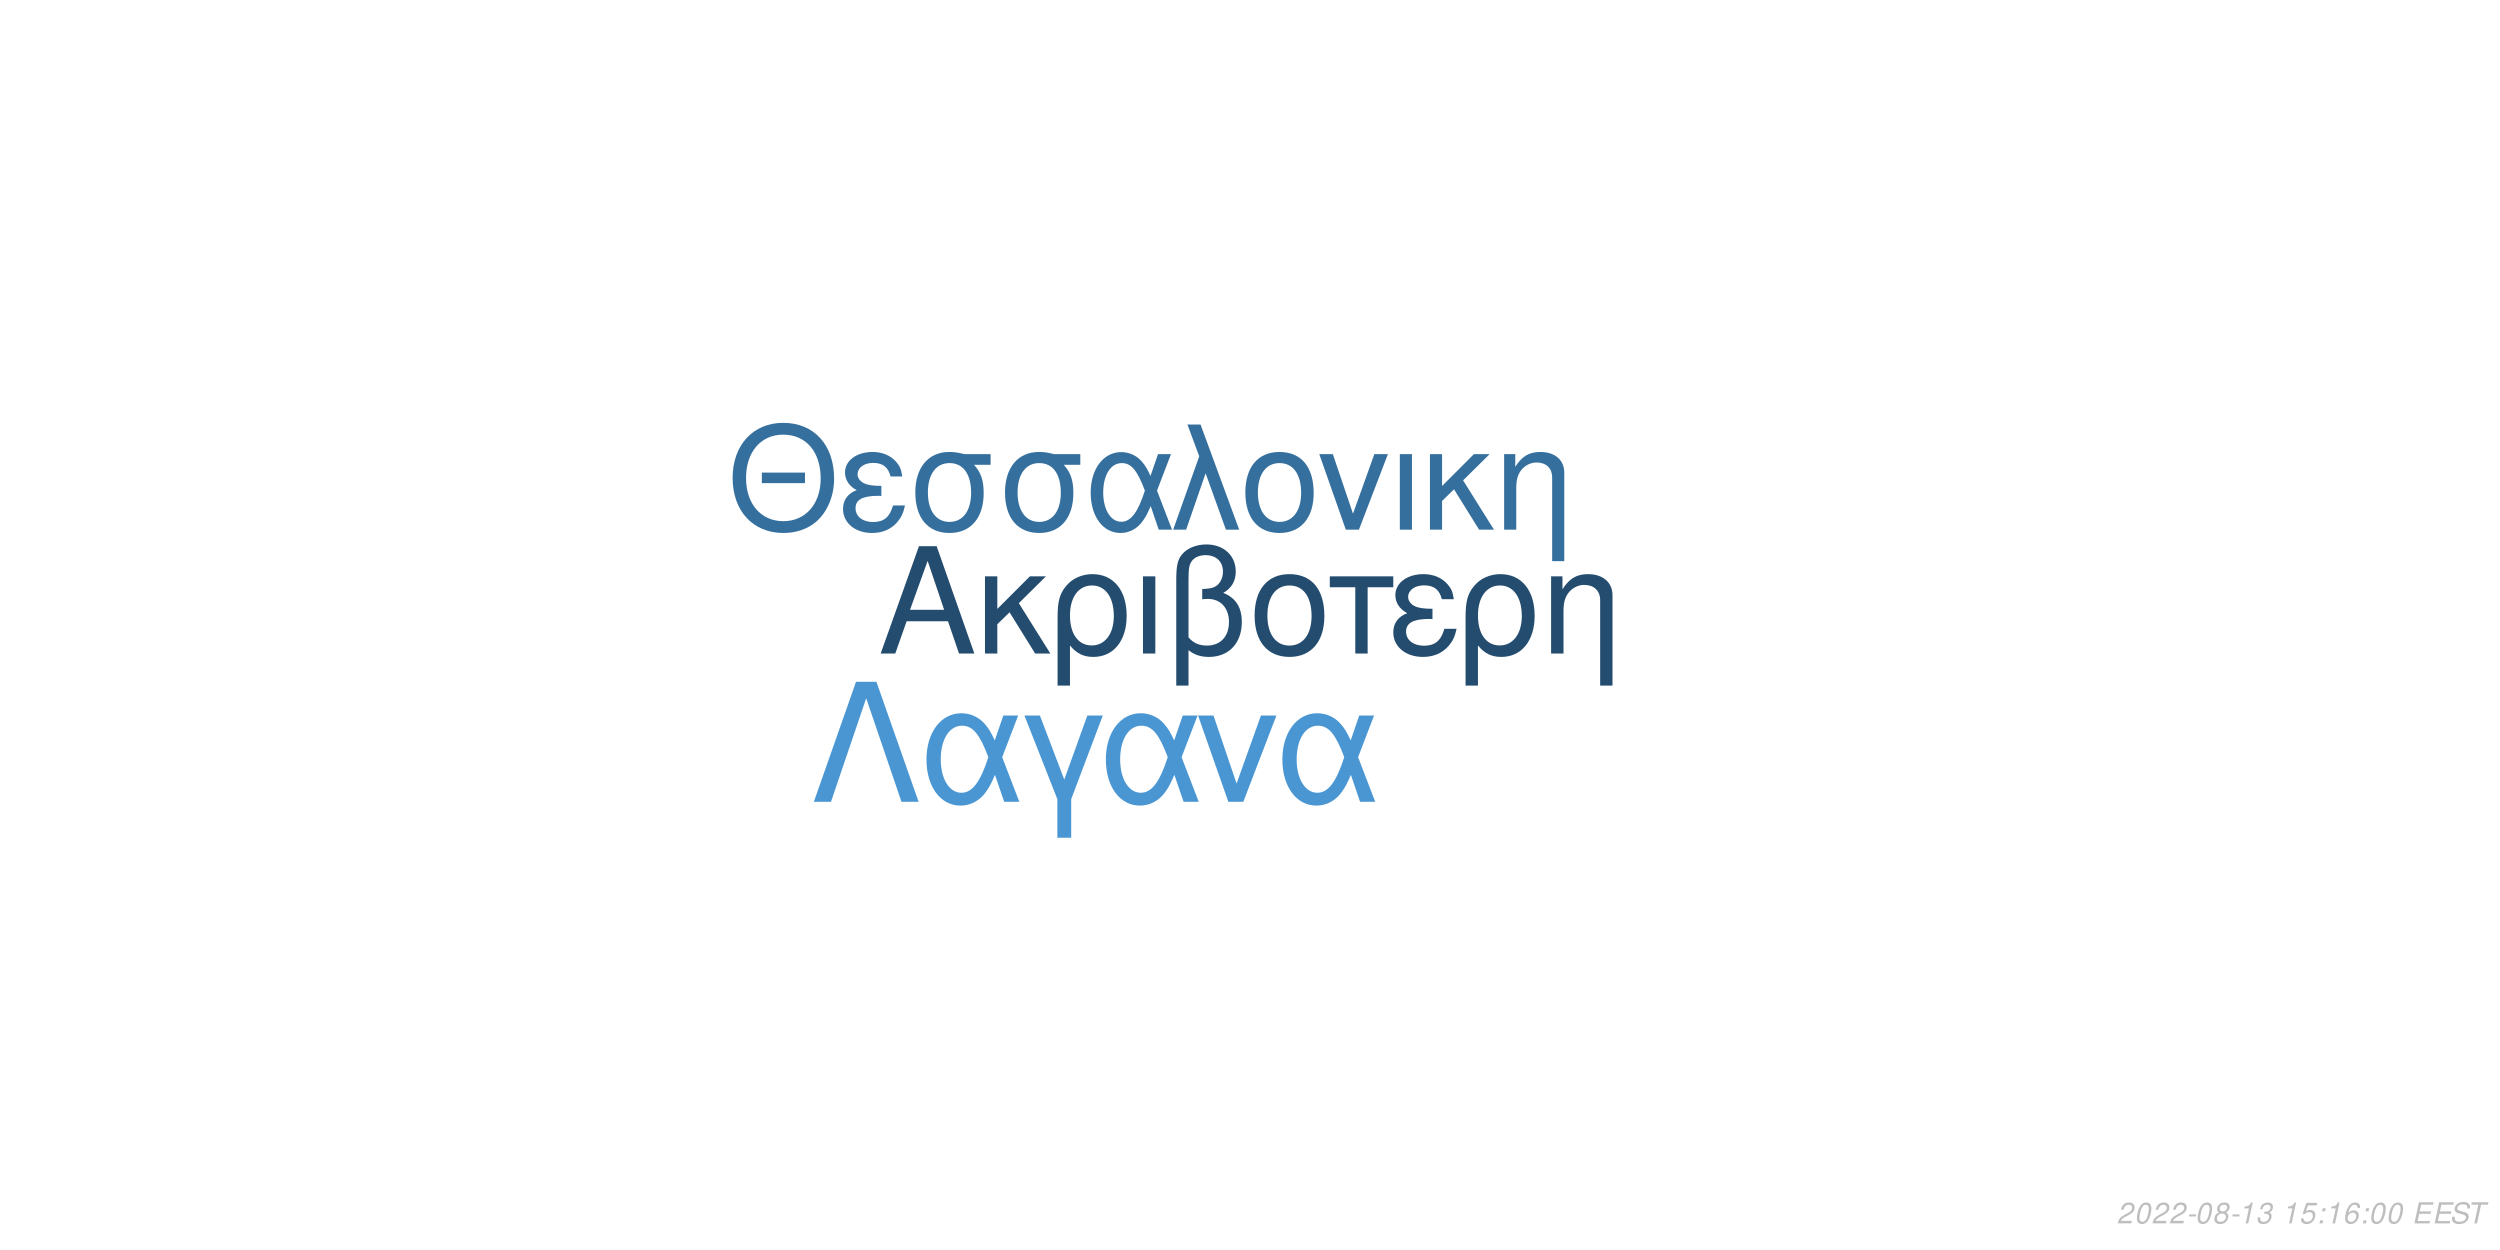
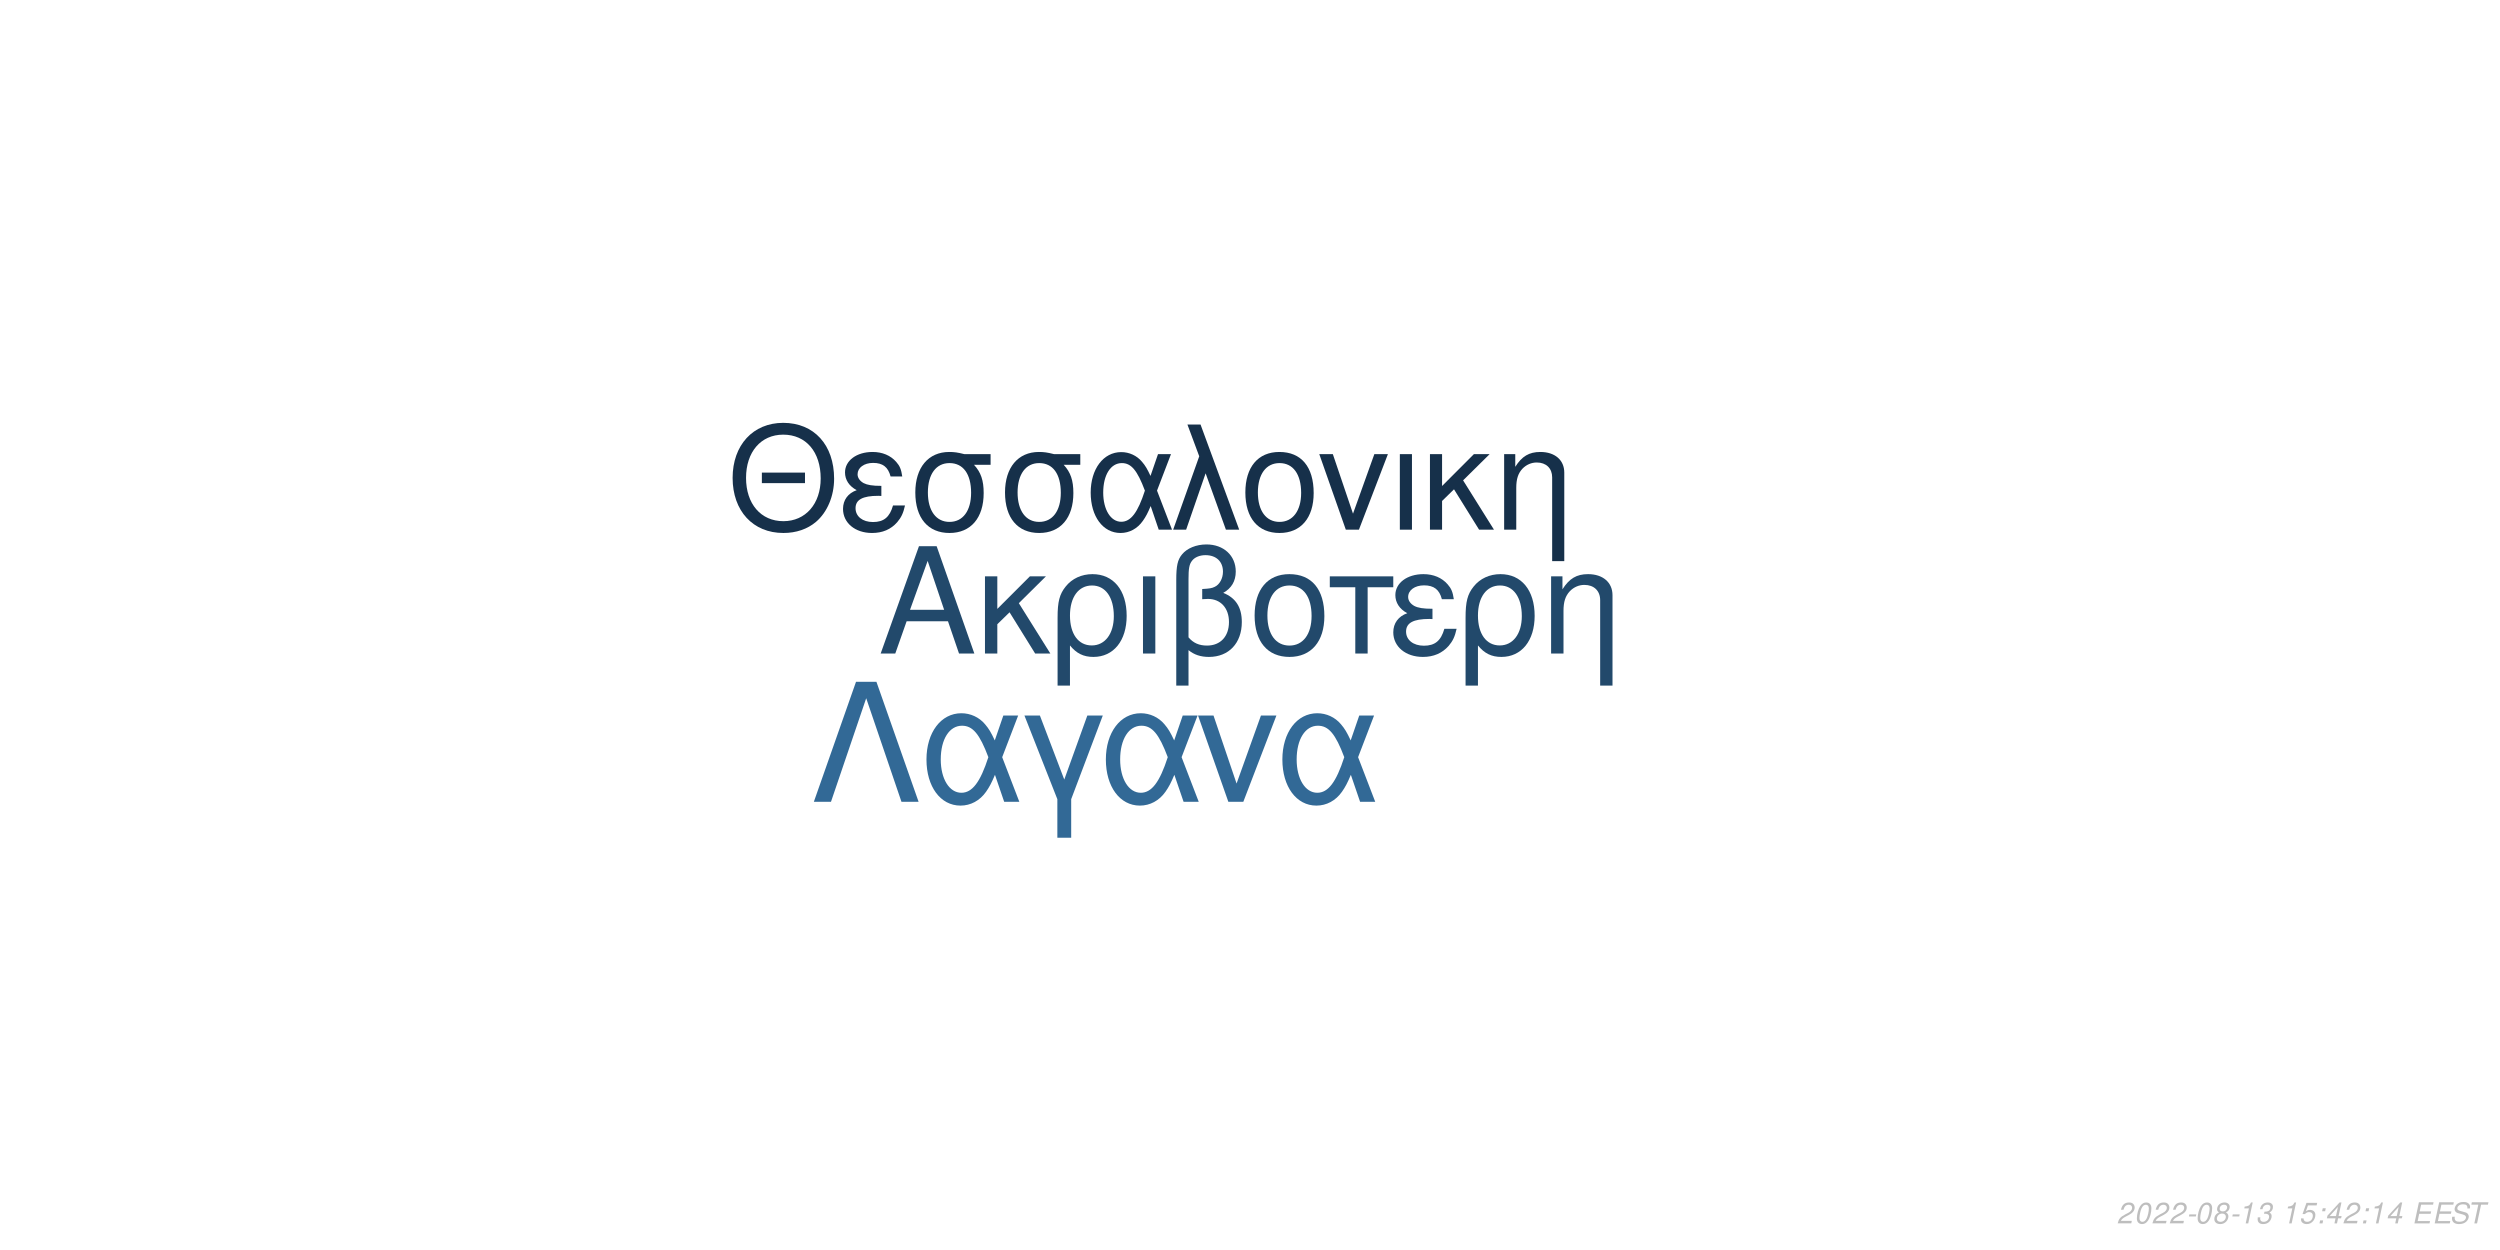
<svg xmlns="http://www.w3.org/2000/svg" xmlns:xlink="http://www.w3.org/1999/xlink" width="864pt" height="432pt" viewBox="0 0 864 432" version="1.1">
  <defs>
    <g>
      <symbol overflow="visible" id="glyph0-0">
        <path style="stroke:none;" d="" />
      </symbol>
      <symbol overflow="visible" id="glyph0-1">
        <path style="stroke:none;" d="M 24.125 -11.141 L 27.938 0 L 33.234 0 L 20.203 -37.094 L 14.094 -37.094 L 0.859 0 L 5.906 0 L 9.828 -11.141 Z M 22.797 -15.109 L 11 -15.109 L 17.094 -32.016 Z M 22.797 -15.109 " />
      </symbol>
      <symbol overflow="visible" id="glyph0-2">
        <path style="stroke:none;" d="M 7.172 -15.422 L 7.172 -26.672 L 2.906 -26.672 L 2.906 0 L 7.172 0 L 7.172 -10.125 L 11.406 -14.25 L 20.25 0 L 25.5 0 L 14.609 -17.406 L 23.969 -26.672 L 18.422 -26.672 Z M 7.172 -15.422 " />
      </symbol>
      <symbol overflow="visible" id="glyph0-3">
        <path style="stroke:none;" d="M 3 11.094 L 7.281 11.094 L 7.281 -2.797 C 9.516 -0.047 11.953 1.172 15.375 1.172 C 22.344 1.172 26.875 -4.422 26.875 -13.031 C 26.875 -21.891 22.297 -27.438 15.062 -27.438 C 11.297 -27.438 7.984 -25.906 5.797 -23.156 C 3.672 -20.516 3 -17.969 3 -12.359 Z M 14.906 -23.516 C 19.547 -23.516 22.438 -19.438 22.438 -12.922 C 22.438 -6.812 19.391 -2.797 14.812 -2.797 C 10.172 -2.797 7.281 -6.766 7.281 -13.125 C 7.281 -19.484 10.234 -23.516 14.906 -23.516 Z M 14.906 -23.516 " />
      </symbol>
      <symbol overflow="visible" id="glyph0-4">
        <path style="stroke:none;" d="M 3.516 0 L 7.781 0 L 7.781 -26.672 L 3.516 -26.672 Z M 3.516 0 " />
      </symbol>
      <symbol overflow="visible" id="glyph0-5">
        <path style="stroke:none;" d="M 4.016 11.094 L 8.25 11.094 L 8.25 -1.172 C 10.172 0.406 12.422 1.172 15.312 1.172 C 22.188 1.172 26.672 -3.609 26.672 -10.891 C 26.672 -15.984 24.578 -19.234 20.25 -20.969 C 23.109 -22.547 24.578 -25.031 24.578 -28.344 C 24.578 -33.844 20.406 -37.703 14.453 -37.703 C 10.938 -37.703 7.734 -36.391 6 -34.25 C 4.484 -32.422 4.016 -30.328 4.016 -25.391 Z M 8.25 -25.656 C 8.25 -29.359 8.5 -30.844 9.469 -32.062 C 10.375 -33.281 12.156 -34 14.094 -34 C 17.812 -34 20.156 -31.812 20.156 -28.297 C 20.156 -25.953 18.984 -23.812 17.297 -23.047 C 16.281 -22.547 15.469 -22.438 12.984 -22.297 L 12.984 -18.781 C 13.734 -18.828 14.344 -18.875 14.969 -18.875 C 19.344 -18.875 22.234 -15.719 22.234 -10.891 C 22.234 -5.906 19.281 -2.75 14.656 -2.75 C 11.953 -2.75 9.922 -3.609 8.25 -5.594 Z M 8.25 -25.656 " />
      </symbol>
      <symbol overflow="visible" id="glyph0-6">
        <path style="stroke:none;" d="M 14.094 -27.438 C 6.562 -27.438 2.094 -22.094 2.094 -13.125 C 2.094 -4.125 6.562 1.172 14.141 1.172 C 21.672 1.172 26.203 -4.172 26.203 -12.922 C 26.203 -22.188 21.828 -27.438 14.094 -27.438 Z M 14.141 -23.516 C 18.938 -23.516 21.781 -19.594 21.781 -12.984 C 21.781 -6.672 18.828 -2.75 14.141 -2.75 C 9.422 -2.75 6.516 -6.672 6.516 -13.125 C 6.516 -19.594 9.422 -23.516 14.141 -23.516 Z M 14.141 -23.516 " />
      </symbol>
      <symbol overflow="visible" id="glyph0-7">
        <path style="stroke:none;" d="M 7.891 0 L 12.156 0 L 12.156 -22.906 L 21.016 -22.906 L 21.016 -26.672 L -0.922 -26.672 L -0.922 -22.906 L 7.891 -22.906 Z M 7.891 0 " />
      </symbol>
      <symbol overflow="visible" id="glyph0-8">
        <path style="stroke:none;" d="M 14.562 -15.469 C 11.344 -15.469 9.562 -15.781 8.297 -16.438 C 6.922 -17.203 6.156 -18.328 6.156 -19.547 C 6.156 -21.891 8.453 -23.562 11.656 -23.562 C 15.062 -23.562 16.953 -22.094 17.812 -18.781 L 21.938 -18.781 C 21.578 -21.266 21.062 -22.5 19.797 -23.922 C 17.812 -26.203 14.906 -27.438 11.453 -27.438 C 5.797 -27.438 1.734 -24.375 1.734 -20.203 C 1.734 -17.609 3.156 -15.375 5.859 -13.938 C 2.797 -12.875 1.016 -10.484 1.016 -7.328 C 1.016 -2.391 5.297 1.172 11.25 1.172 C 14.969 1.172 17.906 -0.109 20.156 -2.641 C 21.578 -4.328 22.297 -5.797 22.906 -8.547 L 18.672 -8.547 C 17.5 -4.422 15.422 -2.703 11.609 -2.703 C 7.938 -2.703 5.438 -4.688 5.438 -7.578 C 5.438 -10.578 7.938 -11.953 13.484 -11.953 C 13.641 -11.953 14.094 -11.953 14.562 -11.906 Z M 14.562 -15.469 " />
      </symbol>
      <symbol overflow="visible" id="glyph0-9">
        <path style="stroke:none;" d="M 3.562 -26.672 L 3.562 0 L 7.844 0 L 7.844 -14.703 C 7.844 -17.906 8.5 -19.891 10.031 -21.531 C 11.406 -22.953 13.188 -23.719 15.062 -23.719 C 18.375 -23.719 20.516 -21.672 20.516 -18.469 L 20.516 11.094 L 24.781 11.094 L 24.781 -20.156 C 24.781 -24.578 21.469 -27.438 16.328 -27.438 C 12.359 -27.438 9.828 -25.906 7.484 -22.188 L 7.484 -26.672 Z M 3.562 -26.672 " />
      </symbol>
      <symbol overflow="visible" id="glyph1-0">
        <path style="stroke:none;" d="" />
      </symbol>
      <symbol overflow="visible" id="glyph1-1">
        <path style="stroke:none;" d="M 26.859 -19.734 L 11.953 -19.734 L 11.953 -16.094 L 26.859 -16.094 Z M 19.328 -36.922 C 8.922 -36.922 1.844 -29.25 1.844 -17.891 C 1.844 -6.484 8.875 1.141 19.391 1.141 C 23.812 1.141 27.703 -0.203 30.641 -2.688 C 34.578 -6.031 36.922 -11.656 36.922 -17.594 C 36.922 -29.297 30 -36.922 19.328 -36.922 Z M 19.328 -32.844 C 27.203 -32.844 32.281 -26.906 32.281 -17.688 C 32.281 -8.922 27.062 -2.938 19.391 -2.938 C 11.609 -2.938 6.484 -8.922 6.484 -17.891 C 6.484 -26.859 11.609 -32.844 19.328 -32.844 Z M 19.328 -32.844 " />
      </symbol>
      <symbol overflow="visible" id="glyph1-2">
        <path style="stroke:none;" d="M 14.25 -15.141 C 11.109 -15.141 9.375 -15.453 8.125 -16.094 C 6.781 -16.844 6.031 -17.938 6.031 -19.141 C 6.031 -21.422 8.266 -23.078 11.406 -23.078 C 14.75 -23.078 16.594 -21.625 17.438 -18.391 L 21.469 -18.391 C 21.125 -20.828 20.625 -22.031 19.391 -23.422 C 17.438 -25.656 14.594 -26.859 11.219 -26.859 C 5.688 -26.859 1.688 -23.875 1.688 -19.781 C 1.688 -17.234 3.094 -15.047 5.734 -13.656 C 2.734 -12.609 1 -10.266 1 -7.172 C 1 -2.344 5.188 1.141 11.016 1.141 C 14.656 1.141 17.547 -0.094 19.734 -2.594 C 21.125 -4.234 21.828 -5.688 22.422 -8.375 L 18.281 -8.375 C 17.141 -4.328 15.094 -2.641 11.359 -2.641 C 7.766 -2.641 5.328 -4.578 5.328 -7.422 C 5.328 -10.359 7.766 -11.703 13.203 -11.703 C 13.359 -11.703 13.797 -11.703 14.25 -11.656 Z M 14.25 -15.141 " />
      </symbol>
      <symbol overflow="visible" id="glyph1-3">
        <path style="stroke:none;" d="M 29 -26.109 L 19.938 -26.109 C 17.594 -26.703 16.438 -26.859 14.703 -26.859 C 7.469 -26.859 2.984 -21.469 2.984 -12.859 C 2.984 -4.031 7.375 1.141 14.797 1.141 C 22.172 1.141 26.609 -4.078 26.609 -12.656 C 26.609 -17.047 25.656 -19.828 23.266 -22.422 L 29 -22.422 Z M 14.797 -23.016 C 19.531 -23.016 22.266 -19.234 22.266 -12.75 C 22.266 -6.531 19.438 -2.688 14.797 -2.688 C 10.172 -2.688 7.328 -6.531 7.328 -12.859 C 7.328 -19.188 10.172 -23.016 14.797 -23.016 Z M 14.797 -23.016 " />
      </symbol>
      <symbol overflow="visible" id="glyph1-4">
        <path style="stroke:none;" d="M 29.344 -26.109 L 24.859 -26.109 L 22.266 -18.578 C 21.125 -21.031 20.484 -22.125 19.328 -23.469 C 17.547 -25.609 14.906 -26.812 12.156 -26.812 C 5.984 -26.812 1.594 -20.984 1.594 -12.812 C 1.594 -4.578 5.828 1.141 11.906 1.141 C 14.953 1.141 17.734 -0.344 19.625 -3.047 C 20.672 -4.531 21.281 -5.688 22.328 -8.172 L 25.109 0 L 29.703 0 L 24.516 -13.5 Z M 20.328 -13.5 C 17.891 -5.922 15.453 -2.734 12.156 -2.734 C 8.516 -2.734 5.922 -6.922 5.922 -12.812 C 5.922 -18.938 8.516 -23.016 12.359 -23.016 C 15.594 -23.016 17.688 -20.531 20.328 -13.5 Z M 20.328 -13.5 " />
      </symbol>
      <symbol overflow="visible" id="glyph1-5">
        <path style="stroke:none;" d="M 1.094 0 L 5.578 0 L 12.312 -19.484 L 19.328 0 L 23.922 0 L 10.562 -36.328 L 6.031 -36.328 L 10.109 -25.359 Z M 1.094 0 " />
      </symbol>
      <symbol overflow="visible" id="glyph1-6">
        <path style="stroke:none;" d="M 13.797 -26.859 C 6.422 -26.859 2.047 -21.625 2.047 -12.859 C 2.047 -4.031 6.422 1.141 13.859 1.141 C 21.234 1.141 25.656 -4.078 25.656 -12.656 C 25.656 -21.719 21.375 -26.859 13.797 -26.859 Z M 13.859 -23.016 C 18.531 -23.016 21.328 -19.188 21.328 -12.703 C 21.328 -6.531 18.438 -2.688 13.859 -2.688 C 9.219 -2.688 6.375 -6.531 6.375 -12.859 C 6.375 -19.188 9.219 -23.016 13.859 -23.016 Z M 13.859 -23.016 " />
      </symbol>
      <symbol overflow="visible" id="glyph1-7">
        <path style="stroke:none;" d="M 14.297 0 L 24.312 -26.109 L 19.625 -26.109 L 12.25 -5.531 L 5.281 -26.109 L 0.594 -26.109 L 9.766 0 Z M 14.297 0 " />
      </symbol>
      <symbol overflow="visible" id="glyph1-8">
        <path style="stroke:none;" d="M 3.438 0 L 7.625 0 L 7.625 -26.109 L 3.438 -26.109 Z M 3.438 0 " />
      </symbol>
      <symbol overflow="visible" id="glyph1-9">
        <path style="stroke:none;" d="M 7.031 -15.094 L 7.031 -26.109 L 2.844 -26.109 L 2.844 0 L 7.031 0 L 7.031 -9.922 L 11.156 -13.953 L 19.828 0 L 24.969 0 L 14.297 -17.047 L 23.469 -26.109 L 18.031 -26.109 Z M 7.031 -15.094 " />
      </symbol>
      <symbol overflow="visible" id="glyph1-10">
        <path style="stroke:none;" d="M 3.484 -26.109 L 3.484 0 L 7.672 0 L 7.672 -14.406 C 7.672 -17.547 8.328 -19.484 9.812 -21.078 C 11.156 -22.469 12.906 -23.219 14.75 -23.219 C 17.984 -23.219 20.078 -21.234 20.078 -18.094 L 20.078 10.859 L 24.266 10.859 L 24.266 -19.734 C 24.266 -24.062 21.031 -26.859 16 -26.859 C 12.109 -26.859 9.609 -25.359 7.328 -21.719 L 7.328 -26.109 Z M 3.484 -26.109 " />
      </symbol>
      <symbol overflow="visible" id="glyph2-0">
        <path style="stroke:none;" d="" />
      </symbol>
      <symbol overflow="visible" id="glyph2-1">
        <path style="stroke:none;" d="M 22.531 -41.484 L 15.484 -41.484 L 0.906 0 L 6.828 0 L 19 -35.797 L 31.188 0 L 37.109 0 Z M 22.531 -41.484 " />
      </symbol>
      <symbol overflow="visible" id="glyph2-2">
        <path style="stroke:none;" d="M 33.516 -29.812 L 28.391 -29.812 L 25.438 -21.219 C 24.125 -24.016 23.391 -25.266 22.078 -26.797 C 20.031 -29.25 17.016 -30.609 13.891 -30.609 C 6.828 -30.609 1.828 -23.953 1.828 -14.625 C 1.828 -5.234 6.656 1.312 13.594 1.312 C 17.078 1.312 20.266 -0.391 22.422 -3.469 C 23.609 -5.172 24.297 -6.484 25.5 -9.328 L 28.688 0 L 33.922 0 L 28 -15.422 Z M 23.219 -15.422 C 20.422 -6.766 17.641 -3.125 13.891 -3.125 C 9.734 -3.125 6.766 -7.906 6.766 -14.625 C 6.766 -21.625 9.734 -26.297 14.109 -26.297 C 17.812 -26.297 20.203 -23.453 23.219 -15.422 Z M 23.219 -15.422 " />
      </symbol>
      <symbol overflow="visible" id="glyph2-3">
        <path style="stroke:none;" d="M 12.062 12.406 L 16.844 12.406 L 16.844 -0.906 L 27.766 -29.812 L 22.422 -29.812 L 14.453 -7.688 L 6.031 -29.812 L 0.688 -29.812 L 12.062 -0.906 Z M 12.062 12.406 " />
      </symbol>
      <symbol overflow="visible" id="glyph2-4">
        <path style="stroke:none;" d="M 16.328 0 L 27.766 -29.812 L 22.422 -29.812 L 14 -6.312 L 6.031 -29.812 L 0.688 -29.812 L 11.156 0 Z M 16.328 0 " />
      </symbol>
      <symbol overflow="visible" id="glyph3-0">
        <path style="stroke:none;" d="" />
      </symbol>
      <symbol overflow="visible" id="glyph3-1">
        <path style="stroke:none;" d="M 5.234 -0.875 L 1.469 -0.875 C 1.641 -1.375 2.203 -1.891 3.109 -2.344 L 4.234 -2.938 C 5.562 -3.625 6.219 -4.469 6.219 -5.484 C 6.219 -5.938 6.062 -6.359 5.797 -6.656 C 5.469 -7.047 4.984 -7.234 4.312 -7.234 C 2.766 -7.234 1.891 -6.453 1.484 -4.734 L 2.375 -4.734 C 2.484 -5.188 2.609 -5.484 2.797 -5.75 C 3.094 -6.203 3.609 -6.453 4.188 -6.453 C 4.891 -6.453 5.344 -6.031 5.344 -5.375 C 5.344 -4.703 4.859 -4.094 4.016 -3.656 L 2.984 -3.125 C 1.234 -2.188 0.797 -1.656 0.344 -0.016 L 5.047 -0.016 Z M 5.234 -0.875 " />
      </symbol>
      <symbol overflow="visible" id="glyph3-2">
        <path style="stroke:none;" d="M 4.203 -7.234 C 3.375 -7.234 2.688 -6.812 2.125 -5.984 C 1.484 -5.047 0.984 -3.188 0.984 -1.734 C 0.984 -1.109 1.172 -0.562 1.484 -0.266 C 1.797 0.047 2.281 0.234 2.766 0.234 C 3.625 0.234 4.281 -0.156 4.859 -1.016 C 5.516 -1.953 6 -3.797 6 -5.266 C 6 -6.5 5.328 -7.234 4.203 -7.234 Z M 4.094 -6.453 C 4.734 -6.453 5.125 -5.984 5.125 -5.156 C 5.125 -4.203 4.781 -2.625 4.406 -1.812 C 3.984 -0.938 3.516 -0.547 2.875 -0.547 C 2.25 -0.547 1.875 -1.031 1.875 -1.828 C 1.875 -2.797 2.203 -4.344 2.594 -5.203 C 2.984 -6.047 3.453 -6.453 4.094 -6.453 Z M 4.094 -6.453 " />
      </symbol>
      <symbol overflow="visible" id="glyph3-3">
        <path style="stroke:none;" d="M 3.516 -3.125 L 1.125 -3.125 L 0.969 -2.406 L 3.359 -2.406 Z M 3.516 -3.125 " />
      </symbol>
      <symbol overflow="visible" id="glyph3-4">
        <path style="stroke:none;" d="M 4.766 -3.797 C 5.078 -3.969 5.234 -4.078 5.438 -4.234 C 5.812 -4.594 6.062 -5.172 6.062 -5.734 C 6.062 -6.625 5.344 -7.234 4.266 -7.234 C 2.812 -7.234 1.703 -6.219 1.703 -4.875 C 1.703 -4.406 1.875 -4.125 2.359 -3.812 C 1.297 -3.312 0.75 -2.516 0.75 -1.469 C 0.75 -0.438 1.547 0.234 2.812 0.234 C 3.656 0.234 4.359 -0.094 4.938 -0.734 C 5.359 -1.234 5.609 -1.859 5.609 -2.438 C 5.609 -3.047 5.312 -3.516 4.766 -3.797 Z M 4.109 -6.453 C 4.797 -6.453 5.188 -6.125 5.188 -5.578 C 5.188 -5.266 5.062 -4.922 4.859 -4.672 C 4.562 -4.312 4.188 -4.156 3.656 -4.156 C 2.984 -4.156 2.594 -4.453 2.594 -4.984 C 2.594 -5.859 3.203 -6.453 4.109 -6.453 Z M 3.453 -3.406 C 4.234 -3.406 4.734 -2.984 4.734 -2.312 C 4.734 -1.312 3.922 -0.547 2.875 -0.547 C 2.125 -0.547 1.625 -0.969 1.625 -1.625 C 1.625 -2.609 2.438 -3.406 3.453 -3.406 Z M 3.453 -3.406 " />
      </symbol>
      <symbol overflow="visible" id="glyph3-5">
        <path style="stroke:none;" d="M 3.703 -5.188 L 2.594 0 L 3.469 0 L 5.016 -7.234 L 4.438 -7.234 C 3.906 -6.156 3.688 -6.016 2.234 -5.812 L 2.109 -5.188 Z M 3.703 -5.188 " />
      </symbol>
      <symbol overflow="visible" id="glyph3-6">
        <path style="stroke:none;" d="M 2.922 -3.312 C 3.125 -3.344 3.234 -3.344 3.375 -3.344 C 4.203 -3.344 4.688 -3 4.688 -2.406 C 4.688 -1.312 3.906 -0.547 2.781 -0.547 C 2.047 -0.547 1.594 -0.938 1.594 -1.562 C 1.594 -1.719 1.609 -1.844 1.656 -2.094 L 0.766 -2.094 C 0.734 -1.797 0.719 -1.641 0.719 -1.469 C 0.719 -0.375 1.406 0.234 2.641 0.234 C 3.547 0.234 4.297 -0.078 4.812 -0.656 C 5.266 -1.156 5.562 -1.875 5.562 -2.547 C 5.562 -3.125 5.344 -3.453 4.797 -3.734 C 5.641 -4.234 6.016 -4.844 6.016 -5.734 C 6.016 -6.656 5.312 -7.234 4.203 -7.234 C 3.375 -7.234 2.672 -6.938 2.188 -6.375 C 1.891 -6.031 1.703 -5.641 1.516 -4.906 L 2.391 -4.906 C 2.5 -5.359 2.594 -5.594 2.734 -5.812 C 3.047 -6.234 3.516 -6.453 4.078 -6.453 C 4.734 -6.453 5.141 -6.125 5.141 -5.578 C 5.141 -5.188 5.016 -4.797 4.797 -4.547 C 4.516 -4.234 4 -4.062 3.266 -4.062 L 3.078 -4.062 Z M 2.922 -3.312 " />
      </symbol>
      <symbol overflow="visible" id="glyph3-7">
        <path style="stroke:none;" d="" />
      </symbol>
      <symbol overflow="visible" id="glyph3-8">
        <path style="stroke:none;" d="M 6.297 -7.094 L 2.594 -7.094 L 1.234 -3.234 L 2.047 -3.234 C 2.656 -3.766 2.938 -3.906 3.531 -3.906 C 4.328 -3.906 4.797 -3.453 4.797 -2.688 C 4.797 -1.438 3.969 -0.547 2.828 -0.547 C 2.031 -0.547 1.609 -0.938 1.578 -1.734 L 0.703 -1.734 L 0.703 -1.516 C 0.703 -0.938 0.844 -0.547 1.188 -0.266 C 1.562 0.062 2.078 0.234 2.703 0.234 C 3.656 0.234 4.391 -0.156 4.984 -0.922 C 5.422 -1.5 5.672 -2.234 5.672 -2.953 C 5.672 -4 4.938 -4.672 3.812 -4.672 C 3.328 -4.672 2.906 -4.547 2.406 -4.234 L 3.109 -6.219 L 6.109 -6.219 Z M 6.297 -7.094 " />
      </symbol>
      <symbol overflow="visible" id="glyph3-9">
        <path style="stroke:none;" d="M 2.359 -1.031 L 1.312 -1.031 L 1.094 0 L 2.141 0 Z M 3.266 -5.234 L 2.219 -5.234 L 2 -4.203 L 3.047 -4.203 Z M 3.266 -5.234 " />
      </symbol>
      <symbol overflow="visible" id="glyph3-10">
-         <path style="stroke:none;" d="M 6.125 -5.344 L 6.141 -5.625 C 6.141 -6.609 5.453 -7.234 4.391 -7.234 C 3.438 -7.234 2.641 -6.719 2.016 -5.703 C 1.422 -4.781 0.938 -2.953 0.938 -1.688 C 0.938 -0.516 1.688 0.234 2.859 0.234 C 3.703 0.234 4.438 -0.156 5 -0.875 C 5.406 -1.422 5.672 -2.156 5.672 -2.766 C 5.672 -3.812 4.969 -4.5 3.906 -4.5 C 3.234 -4.5 2.672 -4.234 2.094 -3.625 C 2.406 -5.375 3.234 -6.453 4.25 -6.453 C 4.703 -6.453 5.062 -6.234 5.172 -5.844 C 5.203 -5.719 5.234 -5.578 5.25 -5.344 Z M 3.656 -3.734 C 4.344 -3.734 4.797 -3.281 4.797 -2.625 C 4.797 -1.469 3.984 -0.547 2.984 -0.547 C 2.297 -0.547 1.812 -1.047 1.812 -1.766 C 1.812 -2.859 2.625 -3.734 3.656 -3.734 Z M 3.656 -3.734 " />
+         <path style="stroke:none;" d="M 3.625 -1.75 L 3.266 0 L 4.141 0 L 4.516 -1.75 L 5.562 -1.75 L 5.734 -2.531 L 4.688 -2.531 L 5.688 -7.234 L 5.016 -7.234 L 0.844 -2.672 L 0.641 -1.75 Z M 3.797 -2.531 L 1.594 -2.531 L 4.469 -5.703 Z M 3.797 -2.531 " />
      </symbol>
      <symbol overflow="visible" id="glyph3-11">
        <path style="stroke:none;" d="M 2.547 -3.312 L 6.5 -3.312 L 6.688 -4.141 L 2.719 -4.141 L 3.219 -6.469 L 7.344 -6.469 L 7.516 -7.297 L 2.453 -7.297 L 0.906 0 L 6.125 0 L 6.297 -0.812 L 2.016 -0.812 Z M 2.547 -3.312 " />
      </symbol>
      <symbol overflow="visible" id="glyph3-12">
        <path style="stroke:none;" d="M 7.062 -5.156 C 7.125 -5.438 7.141 -5.562 7.141 -5.703 C 7.141 -6.156 6.938 -6.594 6.594 -6.891 C 6.188 -7.25 5.656 -7.406 4.875 -7.406 C 3.844 -7.406 3.047 -7.125 2.5 -6.562 C 2.094 -6.141 1.781 -5.438 1.781 -4.922 C 1.781 -4.297 2.219 -3.766 2.891 -3.562 L 4.594 -3.094 C 5.406 -2.859 5.734 -2.578 5.734 -2.094 C 5.734 -1.781 5.547 -1.406 5.266 -1.141 C 4.844 -0.766 4.266 -0.578 3.453 -0.578 C 2.328 -0.578 1.812 -0.984 1.812 -1.906 C 1.812 -2.047 1.812 -2.125 1.844 -2.312 L 0.984 -2.312 C 0.906 -2.062 0.891 -1.906 0.891 -1.688 C 0.891 -0.484 1.797 0.234 3.297 0.234 C 4.359 0.234 5.234 -0.062 5.812 -0.609 C 6.344 -1.078 6.688 -1.797 6.688 -2.375 C 6.688 -2.641 6.609 -2.906 6.453 -3.156 C 6.234 -3.5 5.938 -3.703 5.469 -3.828 L 3.75 -4.312 C 2.984 -4.547 2.734 -4.734 2.734 -5.188 C 2.734 -5.547 2.875 -5.844 3.188 -6.109 C 3.547 -6.438 4.031 -6.594 4.703 -6.594 C 5.266 -6.594 5.688 -6.484 5.906 -6.297 C 6.094 -6.125 6.219 -5.797 6.219 -5.516 C 6.219 -5.422 6.203 -5.344 6.188 -5.156 Z M 7.062 -5.156 " />
      </symbol>
      <symbol overflow="visible" id="glyph3-13">
        <path style="stroke:none;" d="M 4.938 -6.469 L 7.312 -6.469 L 7.484 -7.297 L 1.75 -7.297 L 1.578 -6.469 L 3.984 -6.469 L 2.609 0 L 3.547 0 Z M 4.938 -6.469 " />
      </symbol>
    </g>
  </defs>
  <g id="surface1">
    <rect x="0" y="0" width="864" height="432" style="fill:rgb(100%,100%,100%);fill-opacity:1;stroke:none;" />
-     <g style="fill:rgb(14.118%,29.804%,43.529%);fill-opacity:1;">
+     <g style="fill:rgb(13.333%,28.627%,41.961%);fill-opacity:1;">
      <use xlink:href="#glyph0-1" x="303.5" y="225.861" />
      <use xlink:href="#glyph0-2" x="337.5" y="225.861" />
      <use xlink:href="#glyph0-3" x="362.5" y="225.861" />
      <use xlink:href="#glyph0-4" x="391.5" y="225.861" />
      <use xlink:href="#glyph0-5" x="402.5" y="225.861" />
      <use xlink:href="#glyph0-6" x="431.5" y="225.861" />
      <use xlink:href="#glyph0-7" x="460.5" y="225.861" />
      <use xlink:href="#glyph0-8" x="480.5" y="225.861" />
      <use xlink:href="#glyph0-3" x="503.5" y="225.861" />
      <use xlink:href="#glyph0-9" x="532.5" y="225.861" />
    </g>
-     <g style="fill:rgb(20.784%,43.529%,61.961%);fill-opacity:1;">
+     <g style="fill:rgb(8.627%,18.824%,29.02%);fill-opacity:1;">
      <use xlink:href="#glyph1-1" x="251.348" y="183.058" />
      <use xlink:href="#glyph1-2" x="290.348" y="183.058" />
      <use xlink:href="#glyph1-3" x="313.348" y="183.058" />
      <use xlink:href="#glyph1-3" x="344.348" y="183.058" />
      <use xlink:href="#glyph1-4" x="375.348" y="183.058" />
      <use xlink:href="#glyph1-5" x="404.348" y="183.058" />
      <use xlink:href="#glyph1-6" x="428.348" y="183.058" />
      <use xlink:href="#glyph1-7" x="455.348" y="183.058" />
      <use xlink:href="#glyph1-8" x="480.348" y="183.058" />
      <use xlink:href="#glyph1-9" x="491.348" y="183.058" />
      <use xlink:href="#glyph1-10" x="516.348" y="183.058" />
    </g>
-     <g style="fill:rgb(28.627%,58.824%,82.745%);fill-opacity:1;">
+     <g style="fill:rgb(19.608%,41.176%,58.824%);fill-opacity:1;">
      <use xlink:href="#glyph2-1" x="280.359" y="277.105" />
      <use xlink:href="#glyph2-2" x="318.359" y="277.105" />
      <use xlink:href="#glyph2-3" x="353.359" y="277.105" />
      <use xlink:href="#glyph2-2" x="380.359" y="277.105" />
      <use xlink:href="#glyph2-4" x="413.359" y="277.105" />
      <use xlink:href="#glyph2-2" x="441.359" y="277.105" />
    </g>
    <g style="fill:rgb(74.51%,74.51%,74.51%);fill-opacity:1;">
      <use xlink:href="#glyph3-1" x="731.52" y="422.81" />
      <use xlink:href="#glyph3-2" x="737.52" y="422.81" />
      <use xlink:href="#glyph3-1" x="743.52" y="422.81" />
      <use xlink:href="#glyph3-1" x="749.52" y="422.81" />
      <use xlink:href="#glyph3-3" x="755.52" y="422.81" />
      <use xlink:href="#glyph3-2" x="758.52" y="422.81" />
      <use xlink:href="#glyph3-4" x="764.52" y="422.81" />
      <use xlink:href="#glyph3-3" x="770.52" y="422.81" />
      <use xlink:href="#glyph3-5" x="773.52" y="422.81" />
      <use xlink:href="#glyph3-6" x="779.52" y="422.81" />
      <use xlink:href="#glyph3-7" x="785.52" y="422.81" />
      <use xlink:href="#glyph3-5" x="788.52" y="422.81" />
      <use xlink:href="#glyph3-8" x="794.52" y="422.81" />
      <use xlink:href="#glyph3-9" x="800.52" y="422.81" />
-       <use xlink:href="#glyph3-5" x="803.52" y="422.81" />
-       <use xlink:href="#glyph3-10" x="809.52" y="422.81" />
+       <use xlink:href="#glyph3-10" x="803.52" y="422.81" />
+       <use xlink:href="#glyph3-1" x="809.52" y="422.81" />
      <use xlink:href="#glyph3-9" x="815.52" y="422.81" />
-       <use xlink:href="#glyph3-2" x="818.52" y="422.81" />
-       <use xlink:href="#glyph3-2" x="824.52" y="422.81" />
+       <use xlink:href="#glyph3-5" x="818.52" y="422.81" />
+       <use xlink:href="#glyph3-10" x="824.52" y="422.81" />
      <use xlink:href="#glyph3-7" x="830.52" y="422.81" />
      <use xlink:href="#glyph3-11" x="833.52" y="422.81" />
      <use xlink:href="#glyph3-11" x="840.52" y="422.81" />
      <use xlink:href="#glyph3-12" x="846.52" y="422.81" />
      <use xlink:href="#glyph3-13" x="852.52" y="422.81" />
    </g>
  </g>
</svg>
